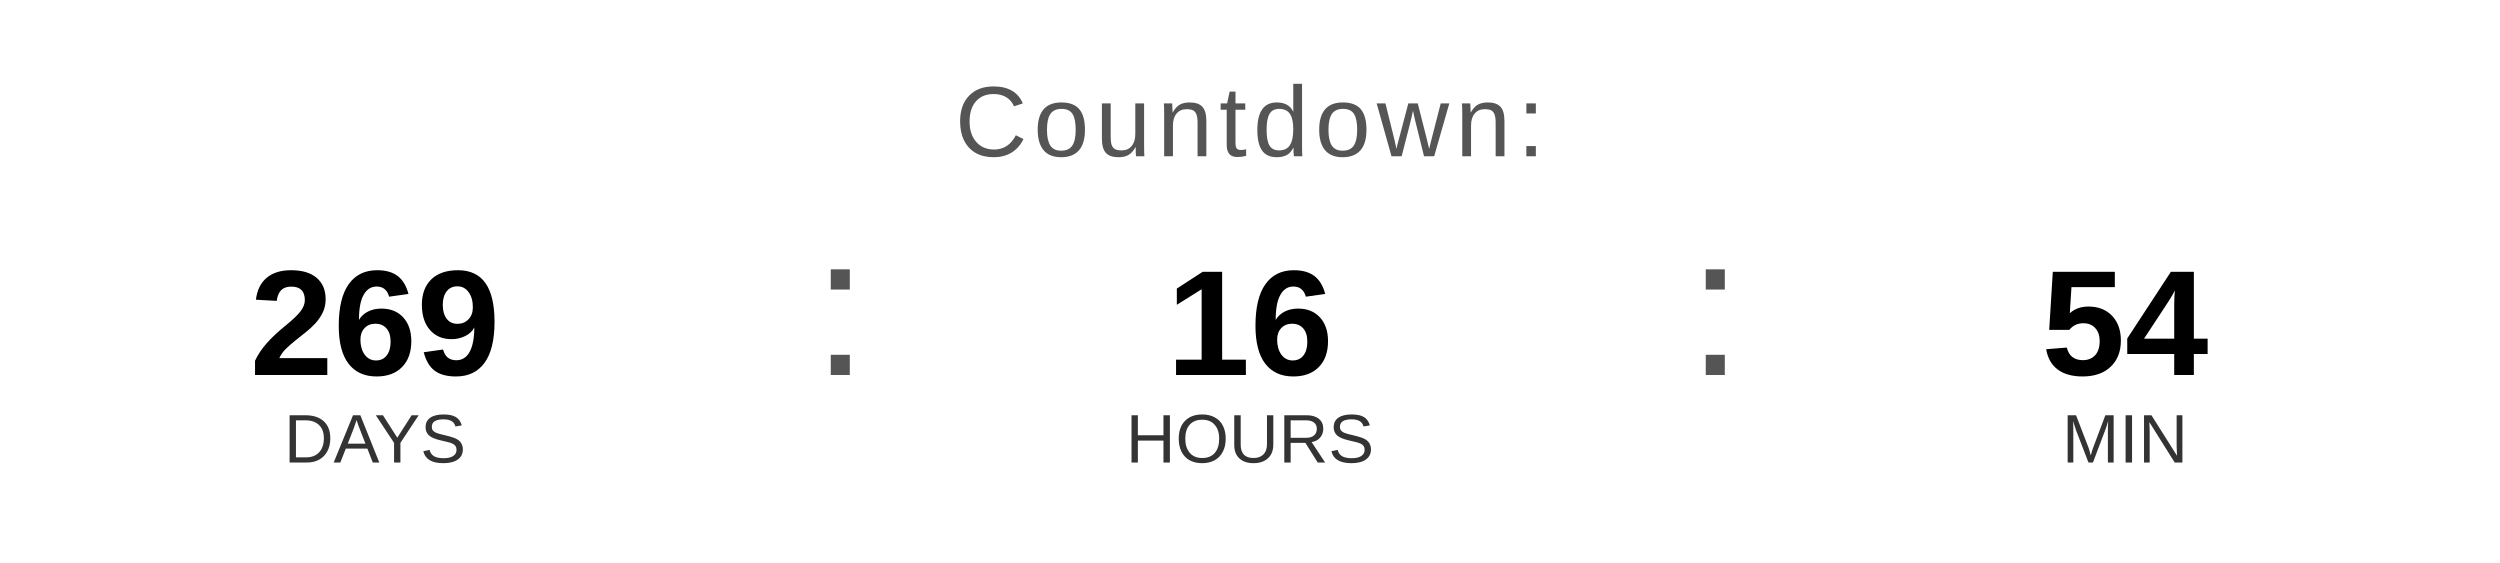
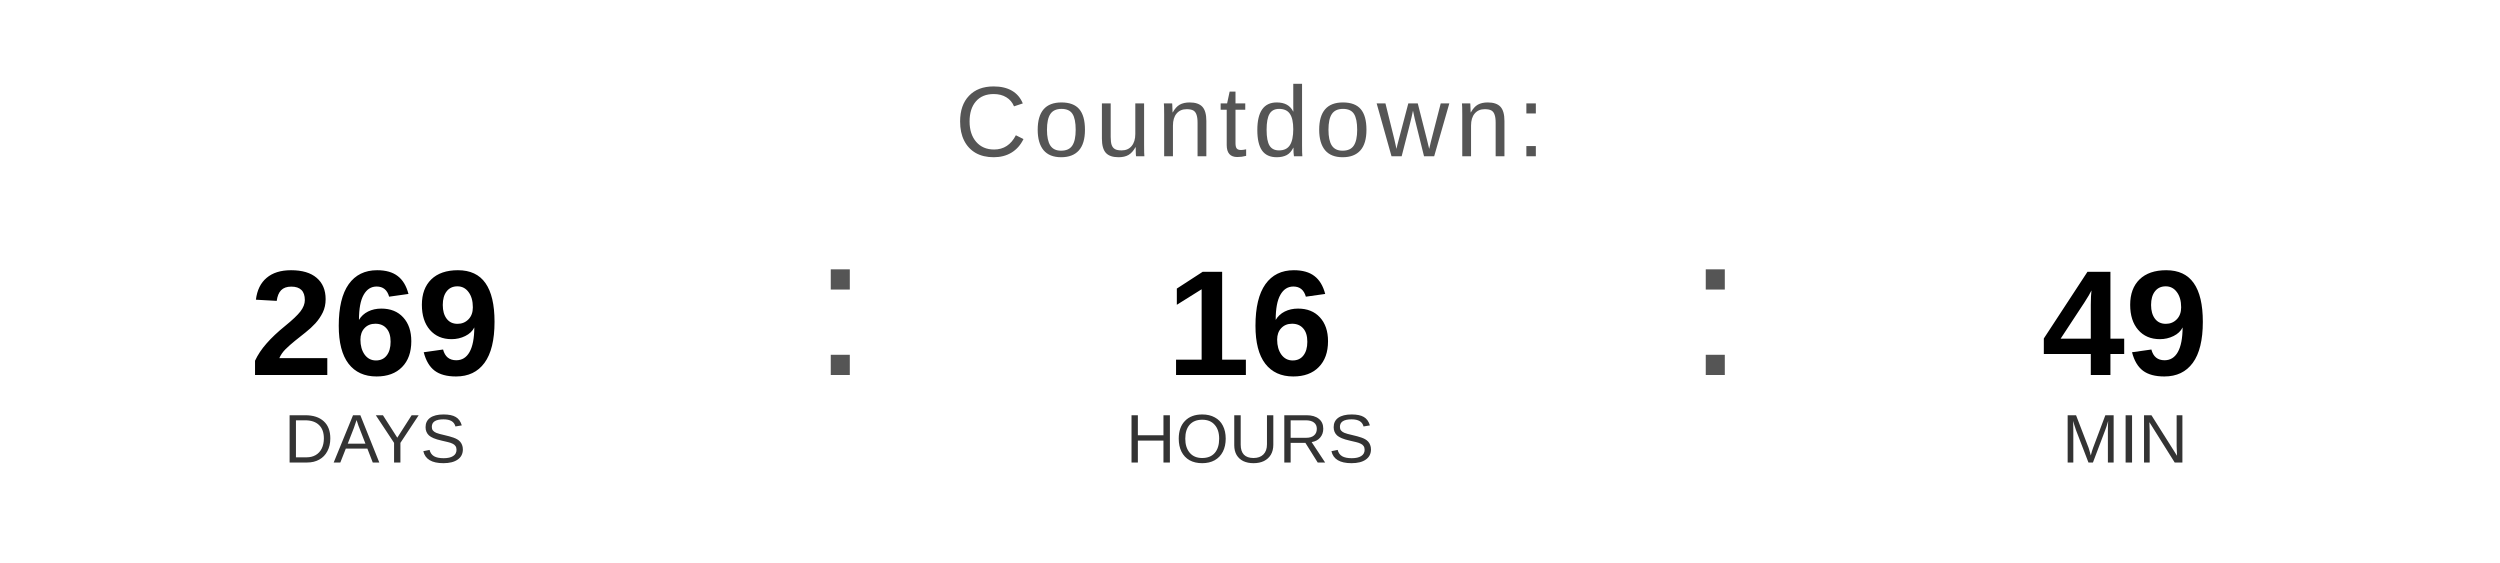
<svg xmlns="http://www.w3.org/2000/svg" width="400" height="90" viewBox="0 0 400 90">
  <text x="200" y="25" font-family="Arial, Helvetica, sans-serif" font-size="16" fill="#555555" text-anchor="middle" letter-spacing="1">
    Countdown:
  </text>
  <text x="60" y="60" font-family="Arial, Helvetica, sans-serif" font-size="24" font-weight="bold" fill="#000000" text-anchor="middle">269</text>
  <text x="60" y="74" font-family="Arial, Helvetica, sans-serif" font-size="11" fill="#333333" text-anchor="middle">DAYS</text>
  <text x="130" y="60" font-family="Arial, sans-serif" font-size="32" fill="#555555">:</text>
  <text x="200" y="60" font-family="Arial, Helvetica, sans-serif" font-size="24" font-weight="bold" fill="#000000" text-anchor="middle">16</text>
  <text x="200" y="74" font-family="Arial, Helvetica, sans-serif" font-size="11" fill="#333333" text-anchor="middle">HOURS</text>
  <text x="270" y="60" font-family="Arial, sans-serif" font-size="32" fill="#555555">:</text>
-   <text x="340" y="60" font-family="Arial, Helvetica, sans-serif" font-size="24" font-weight="bold" fill="#000000" text-anchor="middle">54</text>
+   <text x="340" y="60" font-family="Arial, Helvetica, sans-serif" font-size="24" font-weight="bold" fill="#000000" text-anchor="middle">49</text>
  <text x="340" y="74" font-family="Arial, Helvetica, sans-serif" font-size="11" fill="#333333" text-anchor="middle">MIN</text>
</svg>
